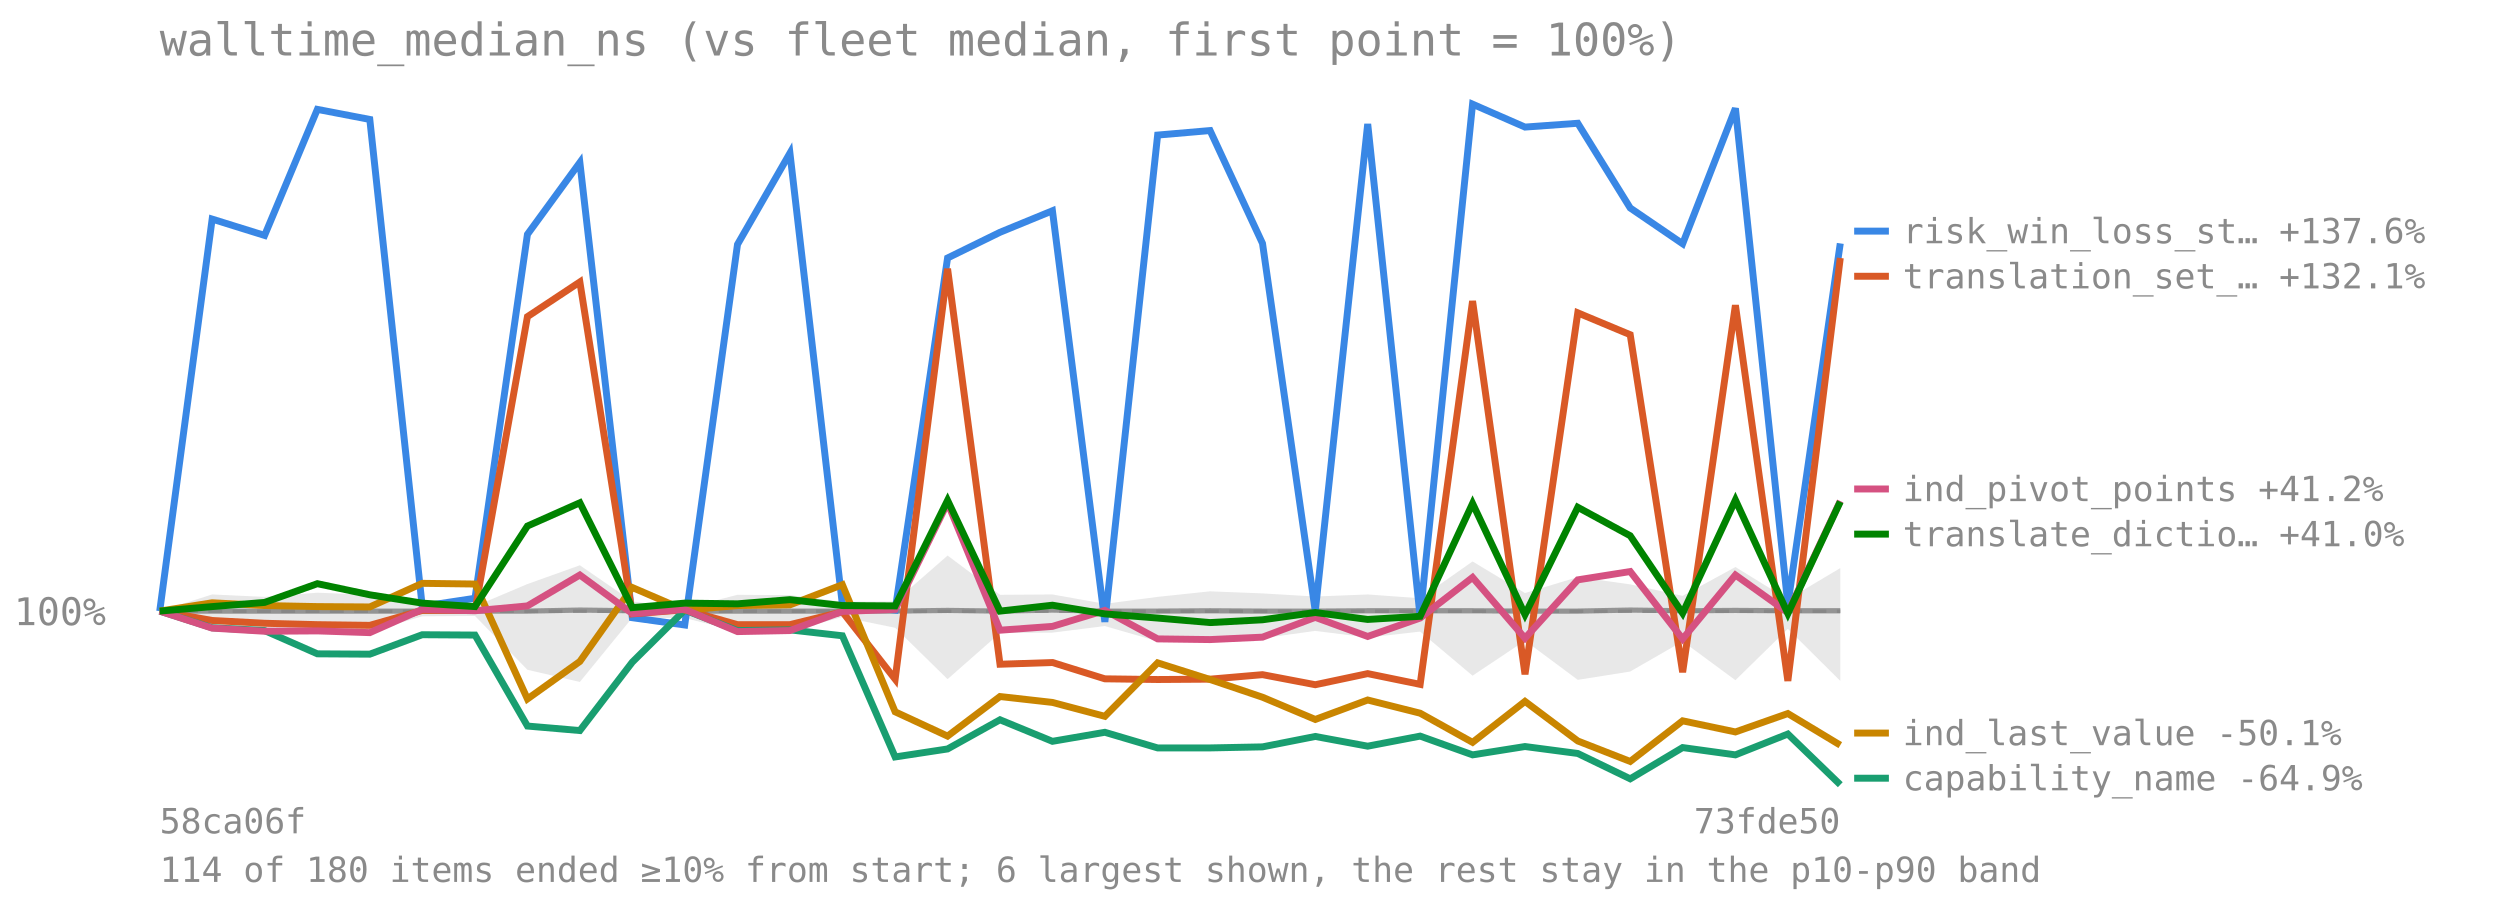
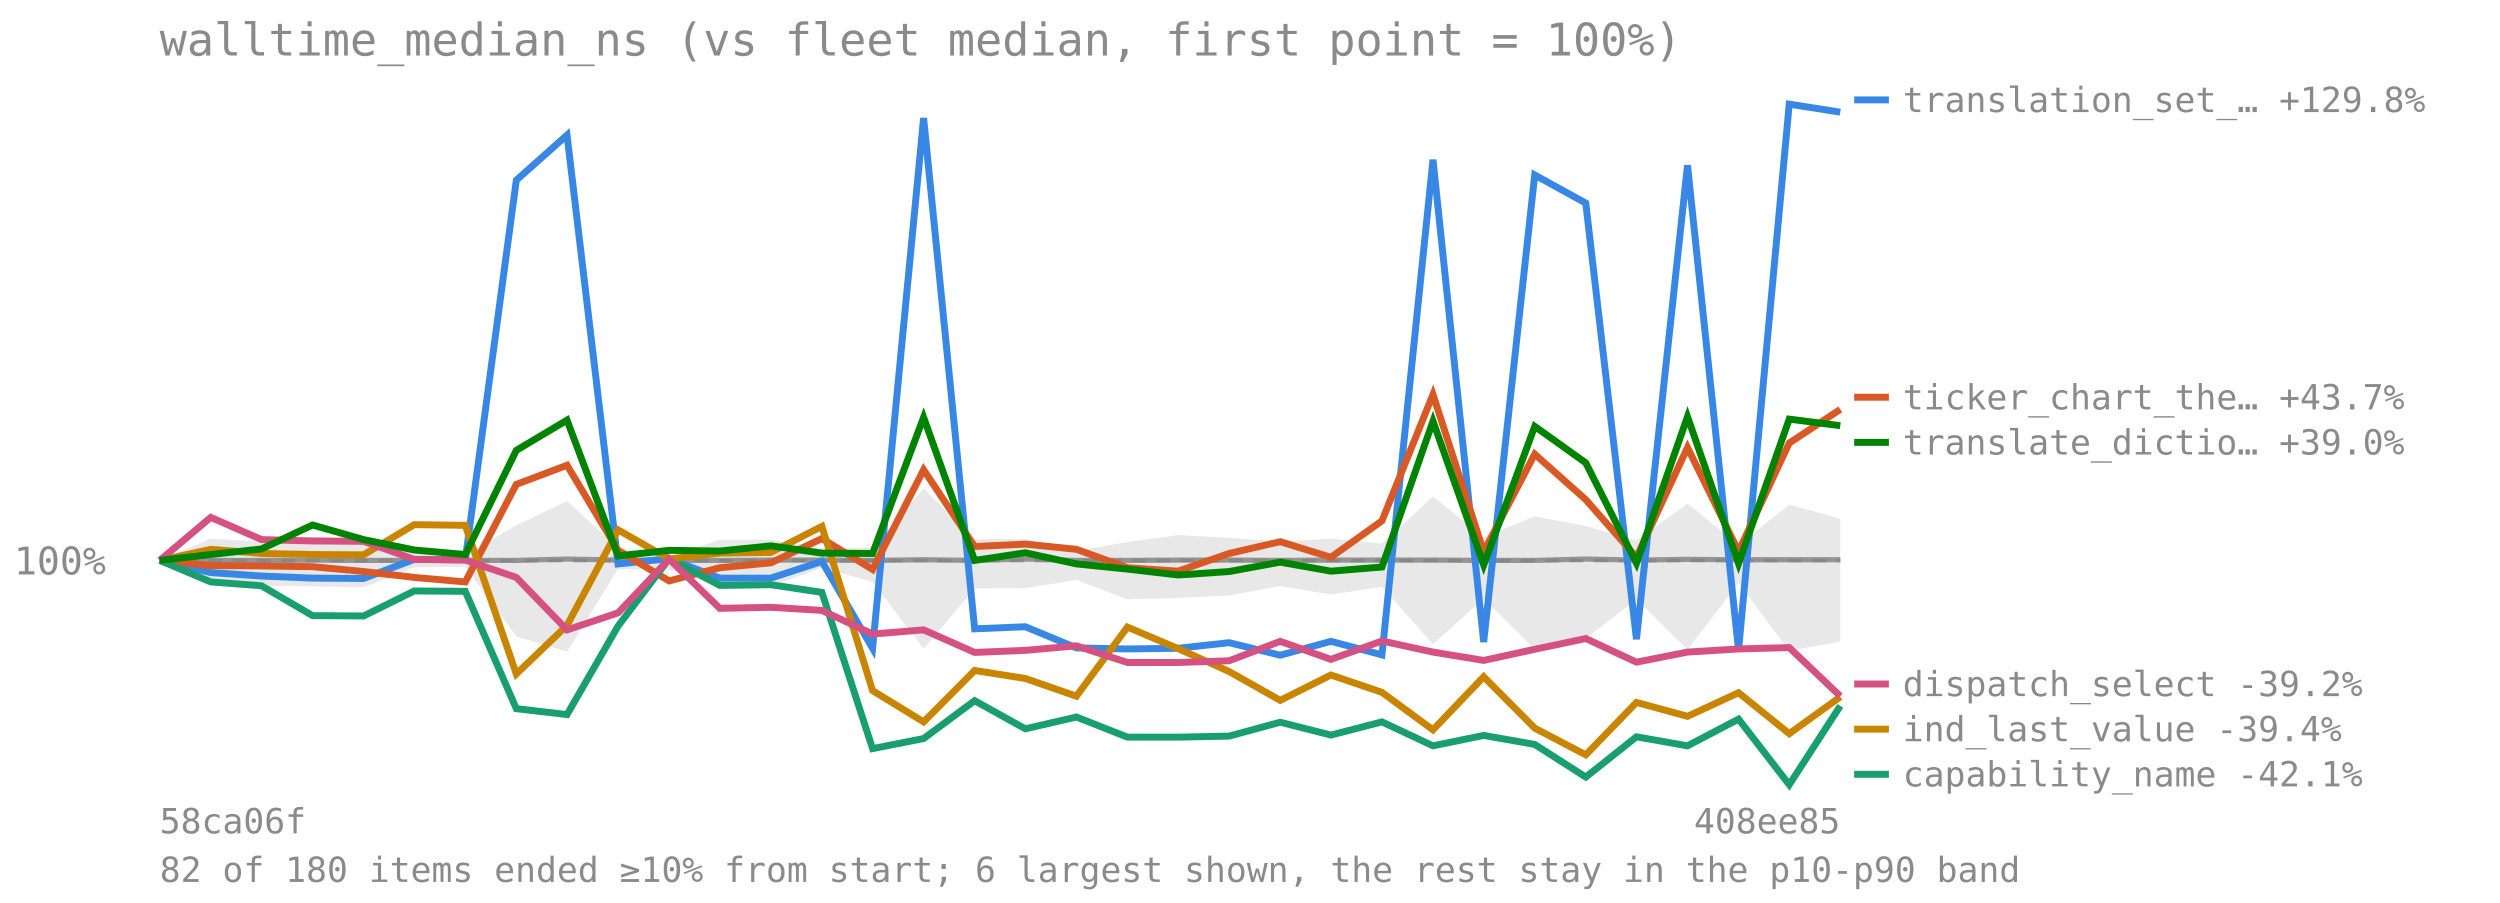
<svg xmlns="http://www.w3.org/2000/svg" viewBox="0 0 720 260" font-family="monospace" font-size="11">
  <text x="46" y="16" font-size="13" fill="#8a8a8a">walltime_median_ns (vs fleet median, first point = 100%)</text>
-   <line x1="46" y1="176.038" x2="530" y2="176.038" stroke="#8a8a8a" stroke-opacity="0.7" stroke-dasharray="4 3" />
-   <text x="4" y="180.038" fill="#8a8a8a">100%</text>
-   <polygon points="46.0,176.0 61.1,171.2 76.2,171.9 91.4,170.7 106.5,171.3 121.6,174.2 136.8,174.6 151.9,168.2 167.0,162.8 182.1,173.2 197.2,175.2 212.4,171.3 227.5,171.4 242.6,173.3 257.8,173.2 272.9,160.0 288.0,171.3 303.1,171.2 318.2,173.9 333.4,171.9 348.5,170.3 363.6,170.9 378.8,171.8 393.9,171.2 409.0,172.3 424.1,161.7 439.2,170.8 454.4,166.2 469.5,168.3 484.6,171.6 499.8,163.3 514.9,172.6 530.0,163.6 530.0,196.1 514.9,181.1 499.8,195.9 484.6,184.7 469.5,193.4 454.4,195.8 439.2,184.5 424.1,194.6 409.0,181.9 393.9,183.6 378.8,181.7 363.6,183.8 348.5,184.4 333.4,184.7 318.2,180.3 303.1,182.2 288.0,182.3 272.9,195.6 257.8,180.8 242.6,177.7 227.5,181.8 212.4,181.8 197.2,178.0 182.1,177.9 167.0,196.4 151.9,192.9 136.8,177.4 121.6,177.5 106.5,181.9 91.4,181.8 76.2,181.6 61.1,180.7 46.0,176.0" fill="#808080" fill-opacity="0.18" />
-   <polyline points="46.0,176.0 61.1,176.0 76.2,176.0 91.4,176.0 106.5,176.0 121.6,176.0 136.8,176.0 151.9,176.0 167.0,175.7 182.1,175.9 197.2,176.0 212.4,176.0 227.5,176.0 242.6,176.0 257.8,176.0 272.9,175.8 288.0,176.0 303.1,175.7 318.2,176.0 333.4,176.0 348.5,175.9 363.6,176.0 378.8,176.0 393.9,175.9 409.0,175.9 424.1,175.9 439.2,176.0 454.4,176.0 469.5,175.7 484.6,175.9 499.8,175.8 514.9,175.9 530.0,175.9" fill="none" stroke="#808080" stroke-width="1.5" stroke-opacity="0.8" />
-   <polyline points="46.0,176.0 61.1,63.1 76.2,67.8 91.4,31.5 106.5,34.4 121.6,174.6 136.8,172.3 151.9,67.5 167.0,46.8 182.1,177.9 197.2,180.0 212.4,70.4 227.5,44.1 242.6,174.1 257.8,175.7 272.9,74.3 288.0,66.9 303.1,60.7 318.2,179.1 333.4,38.9 348.5,37.6 363.6,70.1 378.8,176.0 393.9,35.7 409.0,177.6 424.1,30.0 439.2,36.6 454.4,35.5 469.5,59.9 484.6,70.2 499.8,31.2 514.9,174.1 530.0,70.1" fill="none" stroke="#3987e5" stroke-width="2" />
-   <line x1="534" y1="66.563" x2="544" y2="66.563" stroke="#3987e5" stroke-width="2" />
-   <text x="548" y="70.063" fill="#8a8a8a" font-size="10">risk_win_loss_st… +137.6%</text>
-   <polyline points="46.0,176.0 61.1,178.7 76.2,179.5 91.4,179.9 106.5,180.1 121.6,175.8 136.8,175.8 151.9,91.2 167.0,81.2 182.1,176.8 197.2,175.6 212.4,179.9 227.5,179.9 242.6,176.2 257.8,195.6 272.9,77.4 288.0,191.3 303.1,190.8 318.2,195.5 333.4,195.7 348.5,195.6 363.6,194.3 378.8,197.2 393.9,194.0 409.0,197.1 424.1,86.7 439.2,194.2 454.4,90.1 469.5,96.4 484.6,193.6 499.8,87.9 514.9,196.1 530.0,74.3" fill="none" stroke="#d95926" stroke-width="2" />
-   <line x1="534" y1="79.563" x2="544" y2="79.563" stroke="#d95926" stroke-width="2" />
-   <text x="548" y="83.063" fill="#8a8a8a" font-size="10">translation_set_… +132.1%</text>
-   <polyline points="46.0,176.0 61.1,180.8 76.2,181.6 91.4,188.3 106.5,188.4 121.6,182.8 136.8,182.9 151.9,209.1 167.0,210.4 182.1,190.7 197.2,175.7 212.4,181.6 227.5,181.4 242.6,183.1 257.8,218.0 272.9,215.7 288.0,207.3 303.1,213.5 318.2,210.9 333.4,215.4 348.5,215.4 363.6,215.1 378.8,212.1 393.9,214.9 409.0,212.0 424.1,217.4 439.2,215.0 454.4,217.0 469.5,224.3 484.6,215.3 499.8,217.4 514.9,211.4 530.0,226.0" fill="none" stroke="#199e70" stroke-width="2" />
-   <line x1="534" y1="224.124" x2="544" y2="224.124" stroke="#199e70" stroke-width="2" />
-   <text x="548" y="227.624" fill="#8a8a8a" font-size="10">capability_name -64.9%</text>
-   <polyline points="46.0,176.0 61.1,173.6 76.2,174.4 91.4,174.7 106.5,174.8 121.6,168.0 136.8,168.2 151.9,201.3 167.0,190.5 182.1,169.2 197.2,175.7 212.4,174.4 227.5,174.2 242.6,168.4 257.8,205.0 272.9,212.0 288.0,200.6 303.1,202.3 318.2,206.3 333.4,190.9 348.5,195.7 363.6,200.8 378.8,207.2 393.9,201.6 409.0,205.4 424.1,213.8 439.2,202.0 454.4,213.4 469.5,219.3 484.6,207.6 499.8,210.8 514.9,205.5 530.0,214.6" fill="none" stroke="#c98500" stroke-width="2" />
-   <line x1="534" y1="211.124" x2="544" y2="211.124" stroke="#c98500" stroke-width="2" />
-   <text x="548" y="214.624" fill="#8a8a8a" font-size="10">ind_last_value -50.1%</text>
-   <polyline points="46.0,176.0 61.1,180.9 76.2,181.8 91.4,181.7 106.5,182.2 121.6,175.5 136.8,175.9 151.9,174.5 167.0,165.6 182.1,176.7 197.2,175.5 212.4,181.9 227.5,181.6 242.6,176.1 257.8,175.5 272.9,144.8 288.0,181.5 303.1,180.4 318.2,175.8 333.4,184.0 348.5,184.2 363.6,183.5 378.8,177.8 393.9,183.3 409.0,178.0 424.1,166.3 439.2,183.8 454.4,167.0 469.5,164.6 484.6,184.0 499.8,165.6 514.9,176.4 530.0,144.3" fill="none" stroke="#d55181" stroke-width="2" />
-   <line x1="534" y1="140.826" x2="544" y2="140.826" stroke="#d55181" stroke-width="2" />
-   <text x="548" y="144.326" fill="#8a8a8a" font-size="10">ind_pivot_points +41.2%</text>
-   <polyline points="46.0,176.0 61.1,174.7 76.2,173.5 91.4,168.1 106.5,171.3 121.6,173.7 136.8,174.7 151.9,151.5 167.0,144.8 182.1,175.0 197.2,173.7 212.4,173.9 227.5,172.7 242.6,174.4 257.8,174.5 272.9,144.1 288.0,176.0 303.1,174.3 318.2,176.8 333.4,178.0 348.5,179.3 363.6,178.5 378.8,176.4 393.9,178.4 409.0,177.5 424.1,145.0 439.2,177.0 454.4,146.1 469.5,154.3 484.6,176.6 499.8,144.0 514.9,176.7 530.0,144.5" fill="none" stroke="#008300" stroke-width="2" />
-   <line x1="534" y1="153.826" x2="544" y2="153.826" stroke="#008300" stroke-width="2" />
-   <text x="548" y="157.326" fill="#8a8a8a" font-size="10">translate_dictio… +41.0%</text>
+   <line x1="46" y1="161.439" x2="530" y2="161.439" stroke="#8a8a8a" stroke-opacity="0.7" stroke-dasharray="4 3" />
+   <text x="4" y="165.439" fill="#8a8a8a">100%</text>
+   <polygon points="46.0,161.4 60.7,155.1 75.3,156.0 90.0,154.6 104.7,155.4 119.3,159.0 134.0,159.6 148.7,151.3 163.3,144.3 178.0,157.8 192.7,160.4 207.3,155.4 222.0,155.4 236.7,157.9 251.3,157.8 266.0,140.7 280.7,155.3 295.3,155.2 310.0,158.7 324.7,156.1 339.3,154.1 354.0,154.9 368.7,156.0 383.3,155.1 398.0,156.6 412.7,143.0 427.3,154.7 442.0,148.7 456.7,151.5 471.3,155.7 486.0,145.0 500.7,157.0 515.3,145.3 530.0,149.4 530.0,184.8 515.3,187.4 500.7,167.9 486.0,187.1 471.3,172.6 456.7,183.9 442.0,187.0 427.3,172.4 412.7,185.5 398.0,169.0 383.3,171.2 368.7,168.8 354.0,171.5 339.3,172.2 324.7,172.6 310.0,167.0 295.3,169.4 280.7,169.5 266.0,186.8 251.3,167.6 236.7,163.5 222.0,168.9 207.3,168.9 192.7,164.0 178.0,163.9 163.3,187.7 148.7,183.3 134.0,163.2 119.3,163.4 104.7,169.1 90.0,168.9 75.3,168.7 60.7,167.5 46.0,161.4" fill="#808080" fill-opacity="0.18" />
+   <polyline points="46.0,161.4 60.7,161.4 75.3,161.4 90.0,161.3 104.7,161.4 119.3,161.4 134.0,161.4 148.7,161.4 163.3,161.0 178.0,161.3 192.7,161.4 207.3,161.4 222.0,161.3 236.7,161.3 251.3,161.4 266.0,161.2 280.7,161.4 295.3,161.0 310.0,161.4 324.7,161.4 339.3,161.3 354.0,161.3 368.7,161.4 383.3,161.3 398.0,161.3 412.7,161.3 427.3,161.4 442.0,161.4 456.7,161.0 471.3,161.3 486.0,161.1 500.7,161.2 515.3,161.2 530.0,161.2" fill="none" stroke="#808080" stroke-width="1.5" stroke-opacity="0.8" />
+   <polyline points="46.0,161.4 60.7,164.9 75.3,165.9 90.0,166.5 104.7,166.6 119.3,161.1 134.0,161.2 148.7,51.9 163.3,38.9 178.0,162.4 192.7,160.9 207.3,166.5 222.0,166.5 236.7,161.7 251.3,186.7 266.0,34.0 280.7,181.1 295.3,180.5 310.0,186.6 324.7,186.9 339.3,186.7 354.0,185.1 368.7,188.7 383.3,184.7 398.0,188.6 412.7,46.0 427.3,184.9 442.0,50.4 456.7,58.5 471.3,184.1 486.0,47.6 500.7,187.3 515.3,30.0 530.0,32.3" fill="none" stroke="#3987e5" stroke-width="2" />
+   <line x1="534" y1="28.768" x2="544" y2="28.768" stroke="#3987e5" stroke-width="2" />
+   <text x="548" y="32.268" fill="#8a8a8a" font-size="10">translation_set_… +129.8%</text>
+   <polyline points="46.0,161.4 60.7,162.9 75.3,163.0 90.0,163.2 104.7,164.6 119.3,166.3 134.0,167.6 148.7,139.5 163.3,134.0 178.0,158.5 192.7,167.3 207.3,163.5 222.0,162.1 236.7,155.1 251.3,164.0 266.0,135.3 280.7,157.4 295.3,156.7 310.0,158.2 324.7,163.5 339.3,164.5 354.0,159.4 368.7,156.0 383.3,160.5 398.0,150.0 412.7,113.6 427.3,158.9 442.0,130.8 456.7,143.9 471.3,160.5 486.0,128.9 500.7,158.8 515.3,127.6 530.0,117.9" fill="none" stroke="#d95926" stroke-width="2" />
+   <line x1="534" y1="114.404" x2="544" y2="114.404" stroke="#d95926" stroke-width="2" />
+   <text x="548" y="117.904" fill="#8a8a8a" font-size="10">ticker_chart_the… +43.7%</text>
+   <polyline points="46.0,161.4 60.7,167.6 75.3,168.7 90.0,177.3 104.7,177.4 119.3,170.2 134.0,170.3 148.7,204.1 163.3,205.8 178.0,180.3 192.7,160.9 207.3,168.6 222.0,168.4 236.7,170.6 251.3,215.6 266.0,212.7 280.7,201.8 295.3,209.9 310.0,206.5 324.7,212.3 339.3,212.3 354.0,212.0 368.7,208.0 383.3,211.7 398.0,207.9 412.7,214.8 427.3,211.8 442.0,214.4 456.7,223.8 471.3,212.2 486.0,214.8 500.7,207.1 515.3,226.0 530.0,203.3" fill="none" stroke="#199e70" stroke-width="2" />
+   <line x1="534" y1="222.995" x2="544" y2="222.995" stroke="#199e70" stroke-width="2" />
+   <text x="548" y="226.495" fill="#8a8a8a" font-size="10">capability_name -42.1%</text>
+   <polyline points="46.0,161.4 60.7,158.2 75.3,159.4 90.0,159.7 104.7,159.8 119.3,151.1 134.0,151.3 148.7,194.1 163.3,180.1 178.0,152.6 192.7,161.0 207.3,159.3 222.0,159.1 236.7,151.6 251.3,198.9 266.0,207.9 280.7,193.1 295.3,195.4 310.0,200.5 324.7,180.6 339.3,186.8 354.0,193.4 368.7,201.7 383.3,194.4 398.0,199.4 412.7,210.2 427.3,194.9 442.0,209.7 456.7,217.4 471.3,202.3 486.0,206.3 500.7,199.5 515.3,211.3 530.0,200.7" fill="none" stroke="#c98500" stroke-width="2" />
+   <line x1="534" y1="209.995" x2="544" y2="209.995" stroke="#c98500" stroke-width="2" />
+   <text x="548" y="213.495" fill="#8a8a8a" font-size="10">ind_last_value -39.4%</text>
+   <polyline points="46.0,161.4 60.7,149.0 75.3,155.4 90.0,155.8 104.7,155.9 119.3,161.1 134.0,161.3 148.7,166.3 163.3,181.4 178.0,176.5 192.7,161.0 207.3,175.2 222.0,174.9 236.7,175.8 251.3,182.6 266.0,181.4 280.7,187.9 295.3,187.3 310.0,186.0 324.7,190.8 339.3,190.8 354.0,190.3 368.7,184.7 383.3,189.9 398.0,184.6 412.7,187.8 427.3,190.2 442.0,187.0 456.7,183.9 471.3,190.7 486.0,187.8 500.7,186.9 515.3,186.5 530.0,200.5" fill="none" stroke="#d55181" stroke-width="2" />
+   <line x1="534" y1="196.995" x2="544" y2="196.995" stroke="#d55181" stroke-width="2" />
+   <text x="548" y="200.495" fill="#8a8a8a" font-size="10">dispatch_select -39.2%</text>
+   <polyline points="46.0,161.4 60.7,159.7 75.3,158.1 90.0,151.2 104.7,155.4 119.3,158.4 134.0,159.7 148.7,129.7 163.3,121.0 178.0,160.1 192.7,158.5 207.3,158.7 222.0,157.2 236.7,159.3 251.3,159.4 266.0,120.2 280.7,161.4 295.3,159.2 310.0,162.4 324.7,163.9 339.3,165.6 354.0,164.6 368.7,161.9 383.3,164.5 398.0,163.3 412.7,121.3 427.3,162.7 442.0,122.8 456.7,133.3 471.3,162.2 486.0,120.0 500.7,162.3 515.3,120.7 530.0,122.6" fill="none" stroke="#008300" stroke-width="2" />
+   <line x1="534" y1="127.404" x2="544" y2="127.404" stroke="#008300" stroke-width="2" />
+   <text x="548" y="130.904" fill="#8a8a8a" font-size="10">translate_dictio… +39.0%</text>
  <text x="46" y="240" fill="#8a8a8a" font-size="10">58ca06f</text>
-   <text x="530" y="240" fill="#8a8a8a" font-size="10" text-anchor="end">73fde50</text>
-   <text x="46" y="254" fill="#8a8a8a" font-size="10">114 of 180 items ended ≥10% from start; 6 largest shown, the rest stay in the p10-p90 band</text>
+   <text x="530" y="240" fill="#8a8a8a" font-size="10" text-anchor="end">408ee85</text>
+   <text x="46" y="254" fill="#8a8a8a" font-size="10">82 of 180 items ended ≥10% from start; 6 largest shown, the rest stay in the p10-p90 band</text>
</svg>
